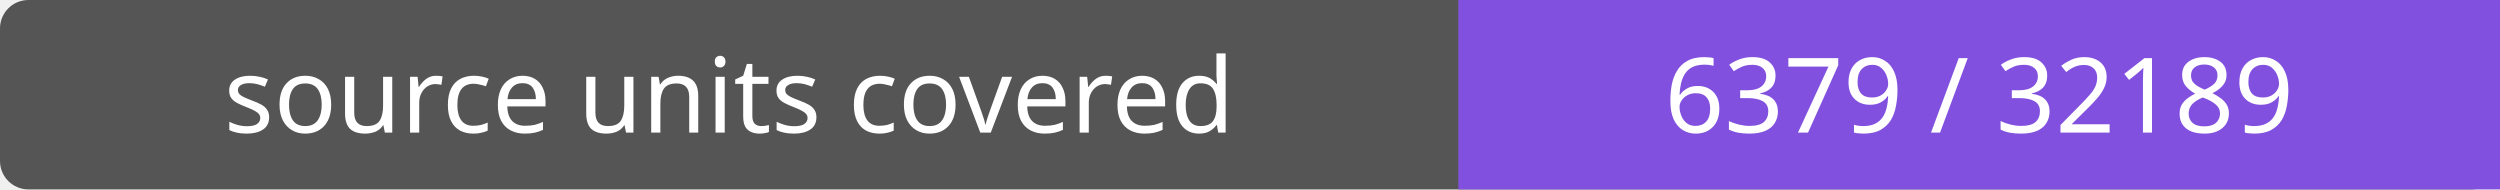
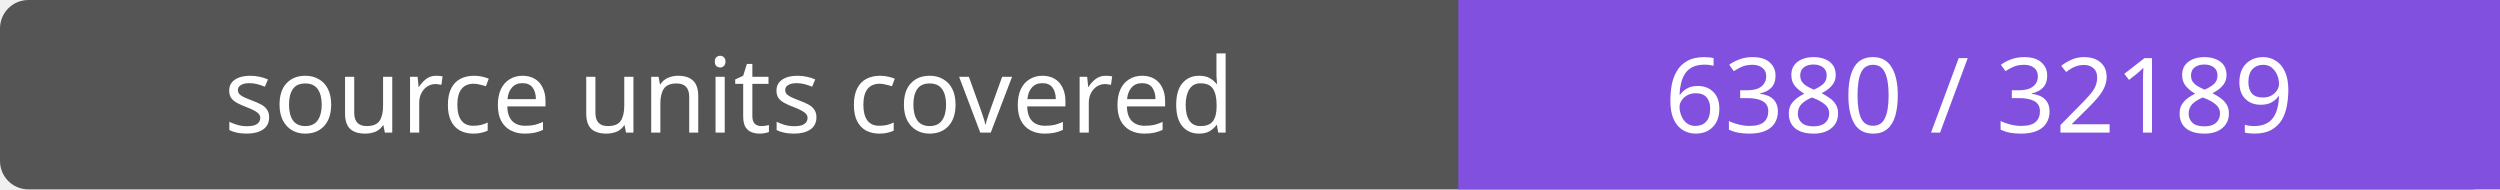
- <svg xmlns="http://www.w3.org/2000/svg" width="264" height="20" role="img" aria-label="source units covered: 6379 / 32189">
+ <svg xmlns="http://www.w3.org/2000/svg" width="264" height="20" role="img" aria-label="source units covered: 6380 / 32189">
  <rect width="264" height="20" rx="3" fill="#555" />
  <path fill="#8250df" d="M154 0h110v20H154z" />
  <g fill="#fff" text-anchor="middle" font-family="Verdana,sans-serif" font-size="11">
    <text x="77.0" y="14">source units covered</text>
-     <text x="209.0" y="14">6379 / 32189</text>
+     <text x="209.0" y="14">6380 / 32189</text>
  </g>
</svg>
